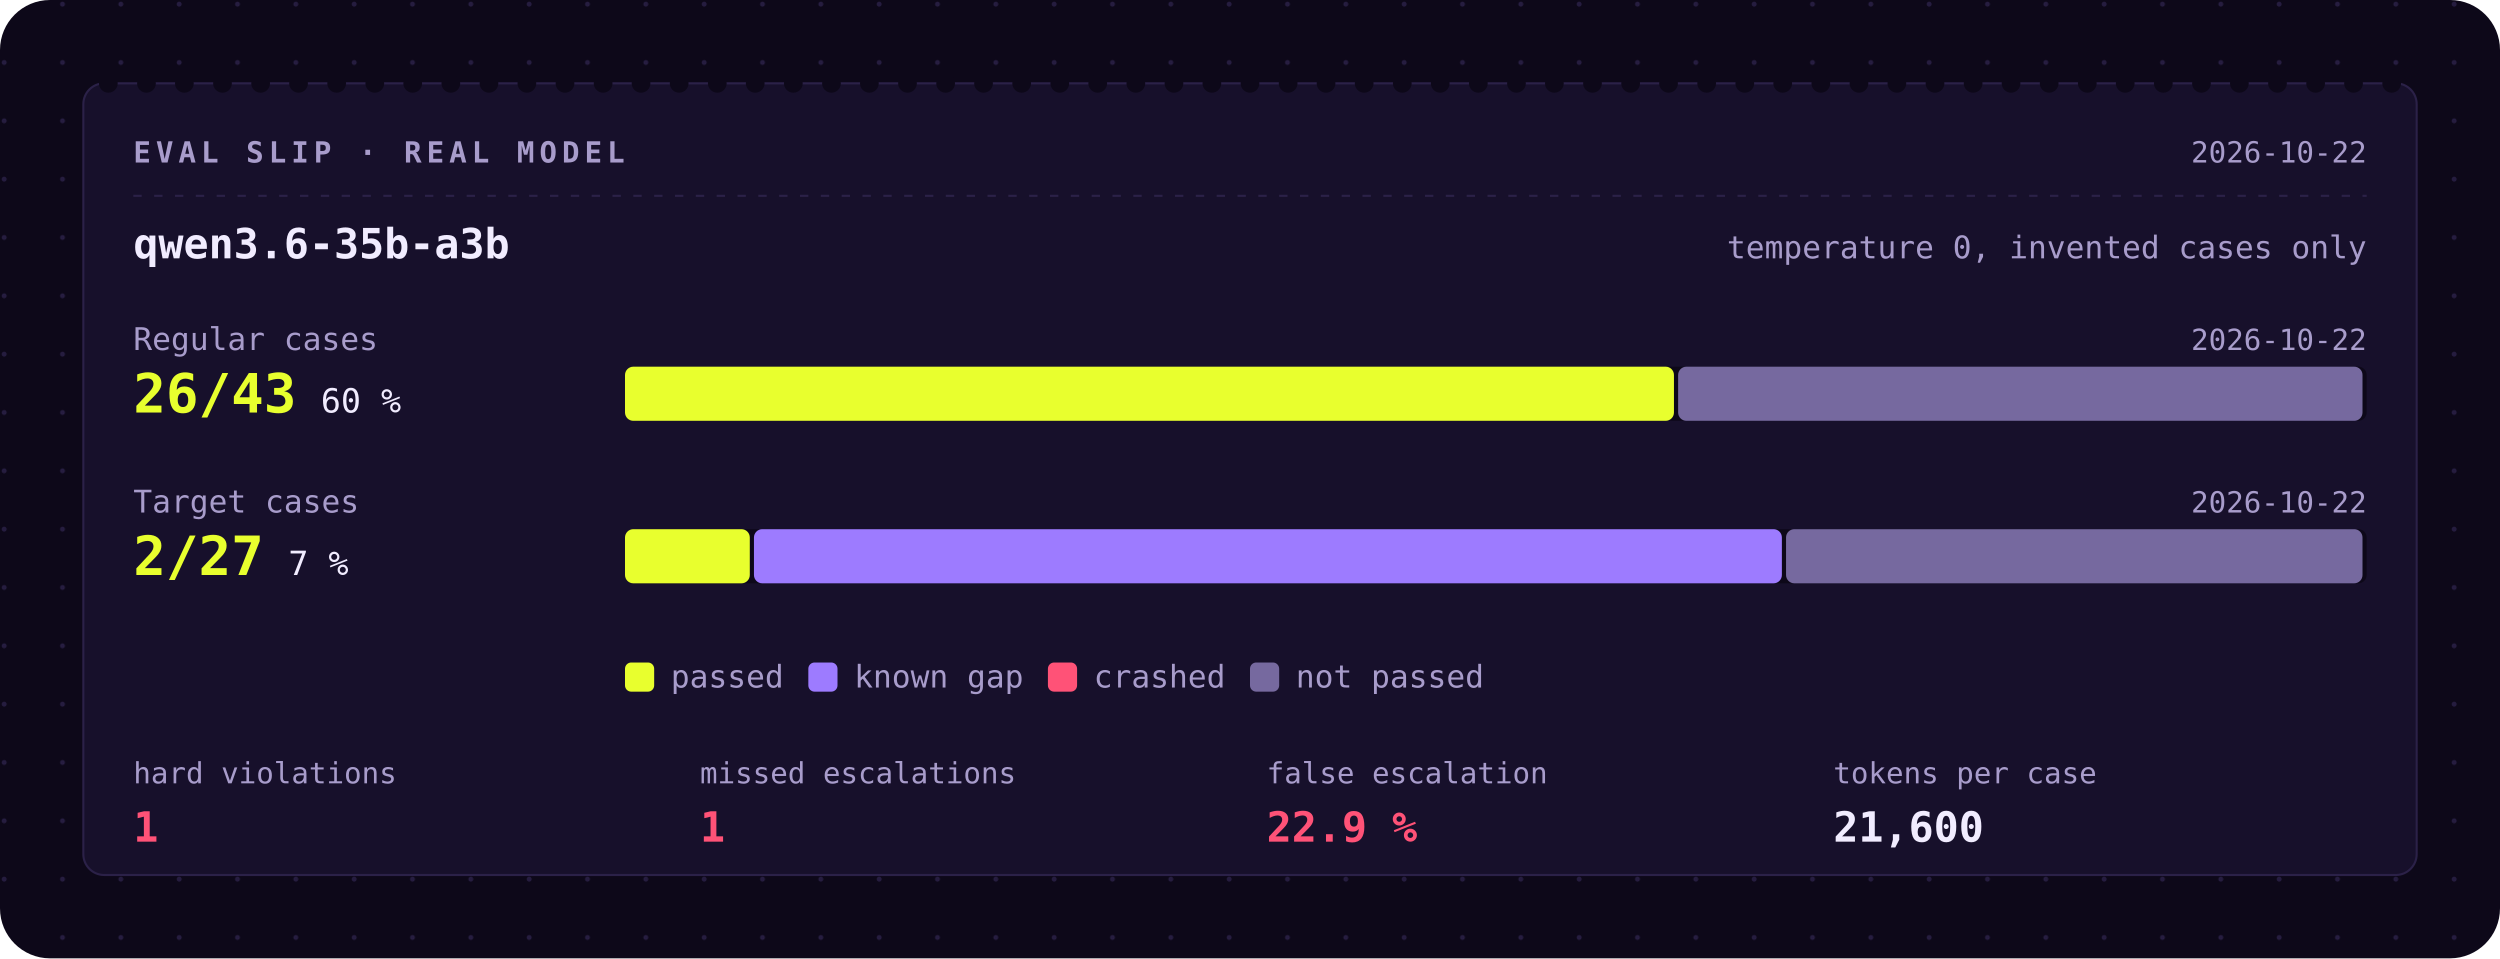
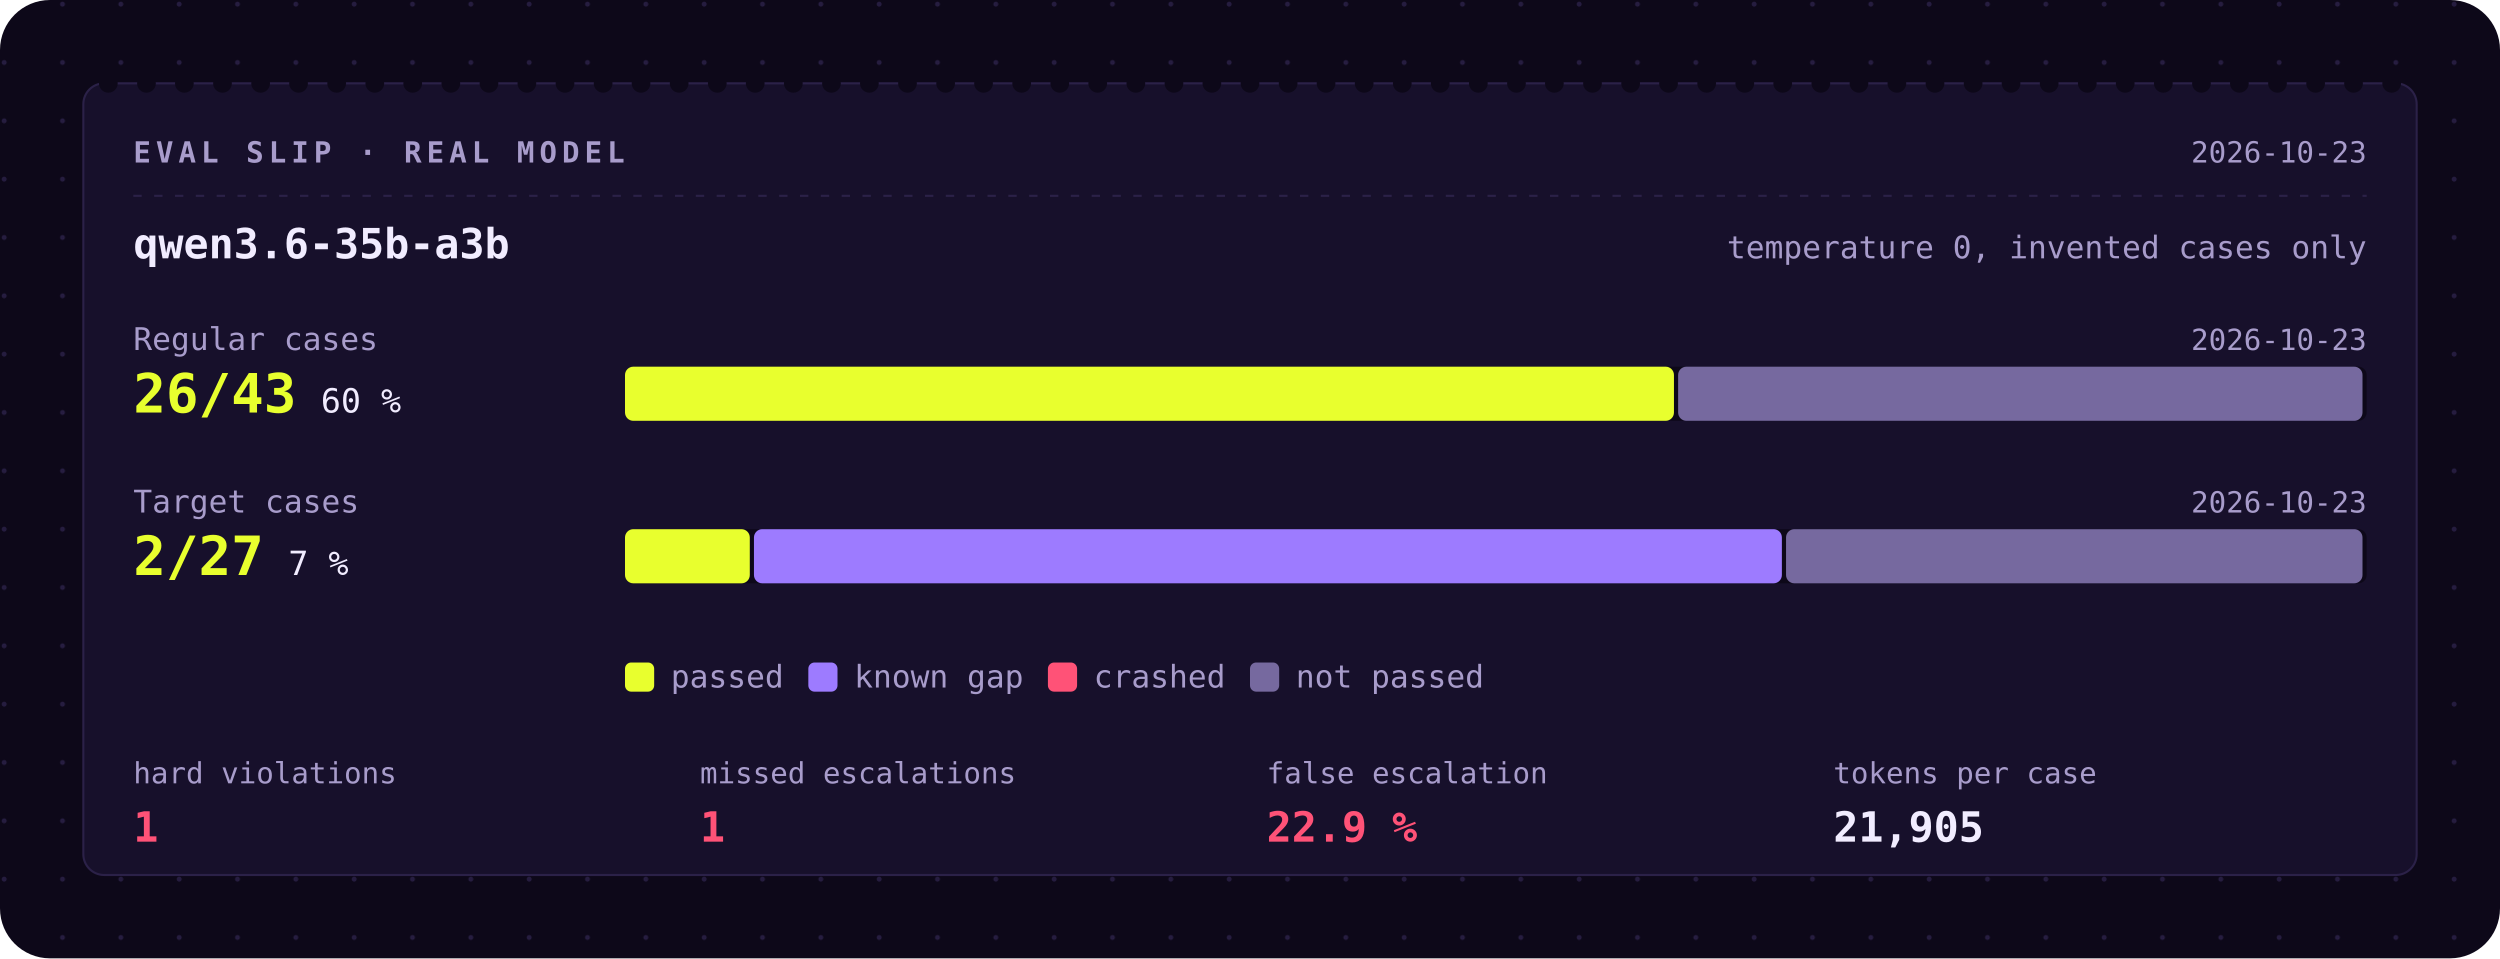
<svg xmlns="http://www.w3.org/2000/svg" width="1200" height="460" viewBox="0 0 1200 460" role="img" aria-labelledby="t d">
  <style>text{font-family:ui-monospace, 'JetBrains Mono', 'SF Mono', Menlo, Consolas, 'DejaVu Sans Mono', monospace}</style>
  <defs>
    <filter id="glow" filterUnits="userSpaceOnUse" x="0" y="0" width="1200" height="460">
      <feGaussianBlur stdDeviation="6" />
    </filter>
    <filter id="soft" filterUnits="userSpaceOnUse" x="0" y="0" width="1200" height="460">
      <feGaussianBlur stdDeviation="2.2" />
    </filter>
  </defs>
  <rect width="1200" height="460" rx="24" fill="#0D0819" />
  <pattern id="dots" width="28" height="28" patternUnits="userSpaceOnUse">
    <circle cx="2" cy="2" r="1.2" fill="#2B2148" />
  </pattern>
  <rect width="1200" height="460" rx="24" fill="url(#dots)" opacity="0.8" />
  <rect x="40" y="40" width="1120" height="380" rx="10" fill="#17102B" stroke="#2B2148" />
  <circle cx="52" cy="40" r="4.5" fill="#0D0819" />
  <circle cx="70.3" cy="40" r="4.5" fill="#0D0819" />
  <circle cx="88.5" cy="40" r="4.5" fill="#0D0819" />
  <circle cx="106.8" cy="40" r="4.5" fill="#0D0819" />
  <circle cx="125.1" cy="40" r="4.5" fill="#0D0819" />
  <circle cx="143.3" cy="40" r="4.5" fill="#0D0819" />
  <circle cx="161.6" cy="40" r="4.5" fill="#0D0819" />
  <circle cx="179.9" cy="40" r="4.5" fill="#0D0819" />
  <circle cx="198.1" cy="40" r="4.5" fill="#0D0819" />
  <circle cx="216.4" cy="40" r="4.5" fill="#0D0819" />
  <circle cx="234.7" cy="40" r="4.5" fill="#0D0819" />
  <circle cx="252.9" cy="40" r="4.5" fill="#0D0819" />
  <circle cx="271.2" cy="40" r="4.5" fill="#0D0819" />
  <circle cx="289.5" cy="40" r="4.5" fill="#0D0819" />
  <circle cx="307.7" cy="40" r="4.5" fill="#0D0819" />
  <circle cx="326" cy="40" r="4.5" fill="#0D0819" />
  <circle cx="344.3" cy="40" r="4.5" fill="#0D0819" />
  <circle cx="362.5" cy="40" r="4.5" fill="#0D0819" />
  <circle cx="380.8" cy="40" r="4.5" fill="#0D0819" />
  <circle cx="399.1" cy="40" r="4.5" fill="#0D0819" />
  <circle cx="417.3" cy="40" r="4.5" fill="#0D0819" />
  <circle cx="435.6" cy="40" r="4.5" fill="#0D0819" />
  <circle cx="453.9" cy="40" r="4.5" fill="#0D0819" />
  <circle cx="472.1" cy="40" r="4.5" fill="#0D0819" />
  <circle cx="490.4" cy="40" r="4.5" fill="#0D0819" />
  <circle cx="508.7" cy="40" r="4.5" fill="#0D0819" />
  <circle cx="526.9" cy="40" r="4.5" fill="#0D0819" />
  <circle cx="545.2" cy="40" r="4.5" fill="#0D0819" />
  <circle cx="563.5" cy="40" r="4.5" fill="#0D0819" />
  <circle cx="581.7" cy="40" r="4.5" fill="#0D0819" />
  <circle cx="600" cy="40" r="4.5" fill="#0D0819" />
  <circle cx="618.3" cy="40" r="4.5" fill="#0D0819" />
  <circle cx="636.5" cy="40" r="4.5" fill="#0D0819" />
  <circle cx="654.8" cy="40" r="4.5" fill="#0D0819" />
  <circle cx="673.1" cy="40" r="4.5" fill="#0D0819" />
  <circle cx="691.3" cy="40" r="4.5" fill="#0D0819" />
  <circle cx="709.6" cy="40" r="4.5" fill="#0D0819" />
  <circle cx="727.9" cy="40" r="4.5" fill="#0D0819" />
  <circle cx="746.1" cy="40" r="4.5" fill="#0D0819" />
  <circle cx="764.4" cy="40" r="4.5" fill="#0D0819" />
  <circle cx="782.7" cy="40" r="4.5" fill="#0D0819" />
  <circle cx="800.9" cy="40" r="4.5" fill="#0D0819" />
  <circle cx="819.2" cy="40" r="4.5" fill="#0D0819" />
  <circle cx="837.5" cy="40" r="4.5" fill="#0D0819" />
  <circle cx="855.7" cy="40" r="4.5" fill="#0D0819" />
  <circle cx="874" cy="40" r="4.5" fill="#0D0819" />
  <circle cx="892.3" cy="40" r="4.5" fill="#0D0819" />
  <circle cx="910.5" cy="40" r="4.5" fill="#0D0819" />
  <circle cx="928.8" cy="40" r="4.5" fill="#0D0819" />
  <circle cx="947.1" cy="40" r="4.5" fill="#0D0819" />
  <circle cx="965.3" cy="40" r="4.5" fill="#0D0819" />
  <circle cx="983.6" cy="40" r="4.5" fill="#0D0819" />
  <circle cx="1001.9" cy="40" r="4.5" fill="#0D0819" />
  <circle cx="1020.1" cy="40" r="4.5" fill="#0D0819" />
  <circle cx="1038.4" cy="40" r="4.5" fill="#0D0819" />
  <circle cx="1056.7" cy="40" r="4.5" fill="#0D0819" />
  <circle cx="1074.9" cy="40" r="4.5" fill="#0D0819" />
  <circle cx="1093.2" cy="40" r="4.5" fill="#0D0819" />
  <circle cx="1111.5" cy="40" r="4.5" fill="#0D0819" />
  <circle cx="1129.7" cy="40" r="4.5" fill="#0D0819" />
  <circle cx="1148" cy="40" r="4.5" fill="#0D0819" />
  <text x="64" y="78" font-size="14" fill="#A89CCB" font-weight="700" letter-spacing="2.4">EVAL SLIP · REAL MODEL</text>
-   <text x="1136" y="78" font-size="14" fill="#A89CCB" text-anchor="end">2026-10-22</text>
+   <text x="1136" y="78" font-size="14" fill="#A89CCB" text-anchor="end">2026-10-23</text>
  <line x1="64" y1="94" x2="1136" y2="94" stroke="#2B2148" stroke-dasharray="4 6" />
  <text x="64" y="124" font-size="20" fill="#F1ECFF" font-weight="700">qwen3.6-35b-a3b</text>
  <text x="1136" y="124" font-size="15" fill="#A89CCB" text-anchor="end">temperature 0, invented cases only</text>
  <text x="64" y="168" font-size="15" fill="#A89CCB">Regular cases</text>
  <text x="64" y="198" font-size="26" fill="#E8FF2E" font-weight="700">26/43</text>
  <text x="154" y="198" font-size="16" fill="#F1ECFF">60 %</text>
  <rect x="300" y="176" width="836" height="26" rx="4" fill="#0D0819" />
  <rect x="300" y="176" width="503.5" height="26" rx="4" fill="#E8FF2E" />
  <rect x="805.5" y="176" width="328.5" height="26" rx="4" fill="#76699F" />
-   <text x="1136" y="168" font-size="14" fill="#A89CCB" text-anchor="end">2026-10-22</text>
+   <text x="1136" y="168" font-size="14" fill="#A89CCB" text-anchor="end">2026-10-23</text>
  <text x="64" y="246" font-size="15" fill="#A89CCB">Target cases</text>
  <text x="64" y="276" font-size="26" fill="#E8FF2E" font-weight="700">2/27</text>
  <text x="138.4" y="276" font-size="16" fill="#F1ECFF">7 %</text>
  <rect x="300" y="254" width="836" height="26" rx="4" fill="#0D0819" />
  <rect x="300" y="254" width="59.9" height="26" rx="4" fill="#E8FF2E" />
  <rect x="361.9" y="254" width="493.4" height="26" rx="4" fill="#9D7BFF" />
  <rect x="857.3" y="254" width="276.7" height="26" rx="4" fill="#76699F" />
-   <text x="1136" y="246" font-size="14" fill="#A89CCB" text-anchor="end">2026-10-22</text>
+   <text x="1136" y="246" font-size="14" fill="#A89CCB" text-anchor="end">2026-10-23</text>
  <rect x="300" y="318" width="14" height="14" rx="3" fill="#E8FF2E" />
  <text x="322" y="330" font-size="15" fill="#A89CCB">passed</text>
  <rect x="388" y="318" width="14" height="14" rx="3" fill="#9D7BFF" />
  <text x="410" y="330" font-size="15" fill="#A89CCB">known gap</text>
  <rect x="503" y="318" width="14" height="14" rx="3" fill="#FF5277" />
  <text x="525" y="330" font-size="15" fill="#A89CCB">crashed</text>
  <rect x="600" y="318" width="14" height="14" rx="3" fill="#76699F" />
  <text x="622" y="330" font-size="15" fill="#A89CCB">not passed</text>
  <text x="64" y="376" font-size="14" fill="#A89CCB">hard violations</text>
  <text x="64" y="404" font-size="20" fill="#FF5277" font-weight="700">1</text>
  <text x="336" y="376" font-size="14" fill="#A89CCB">missed escalations</text>
  <text x="336" y="404" font-size="20" fill="#FF5277" font-weight="700">1</text>
  <text x="608" y="376" font-size="14" fill="#A89CCB">false escalation</text>
  <text x="608" y="404" font-size="20" fill="#FF5277" font-weight="700">22.9 %</text>
  <text x="880" y="376" font-size="14" fill="#A89CCB">tokens per case</text>
-   <text x="880" y="404" font-size="20" fill="#F1ECFF" font-weight="700">21,600</text>
+   <text x="880" y="404" font-size="20" fill="#F1ECFF" font-weight="700">21,905</text>
</svg>
